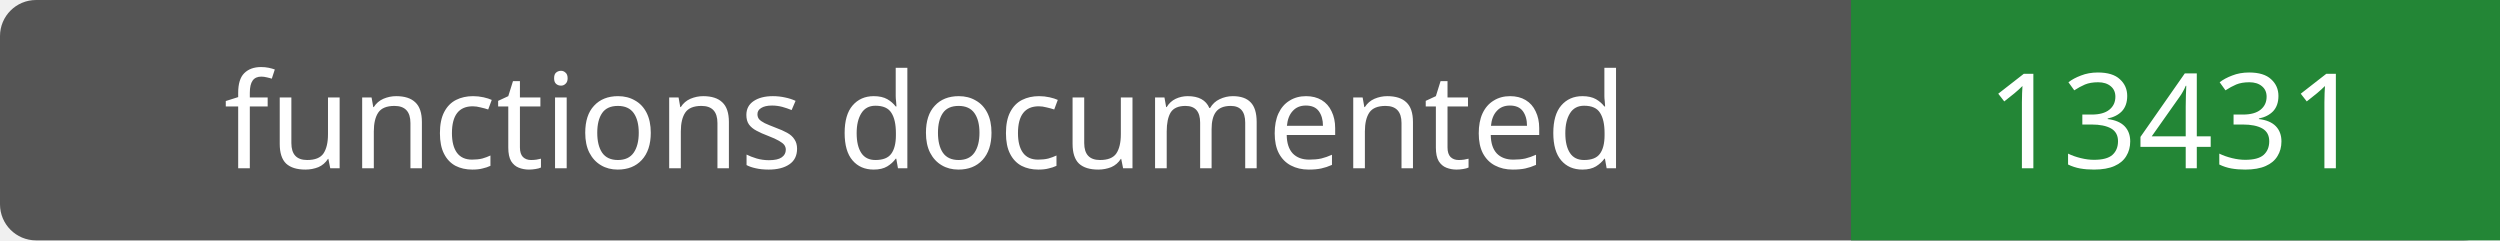
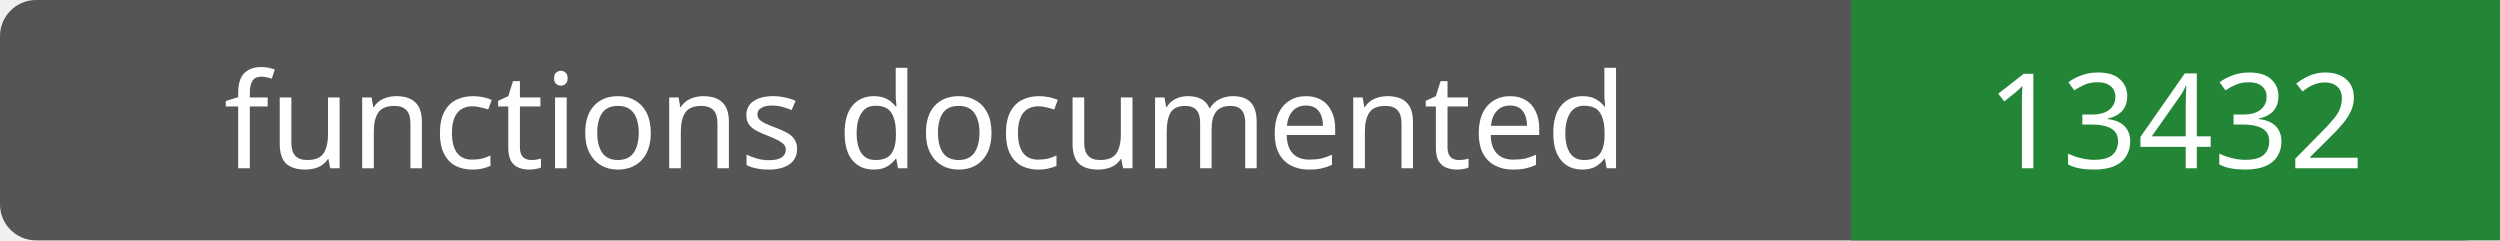
- <svg xmlns="http://www.w3.org/2000/svg" width="208" height="20" role="img" aria-label="functions documented: 13431">
+ <svg xmlns="http://www.w3.org/2000/svg" width="208" height="20" role="img" aria-label="functions documented: 13432">
  <rect width="208" height="20" rx="3" fill="#555" />
  <path fill="#238636" d="M154 0h54v20H154z" />
  <g fill="#fff" text-anchor="middle" font-family="Verdana,sans-serif" font-size="11">
    <text x="77.0" y="14">functions documented</text>
-     <text x="181.0" y="14">13431</text>
+     <text x="181.0" y="14">13432</text>
  </g>
</svg>
